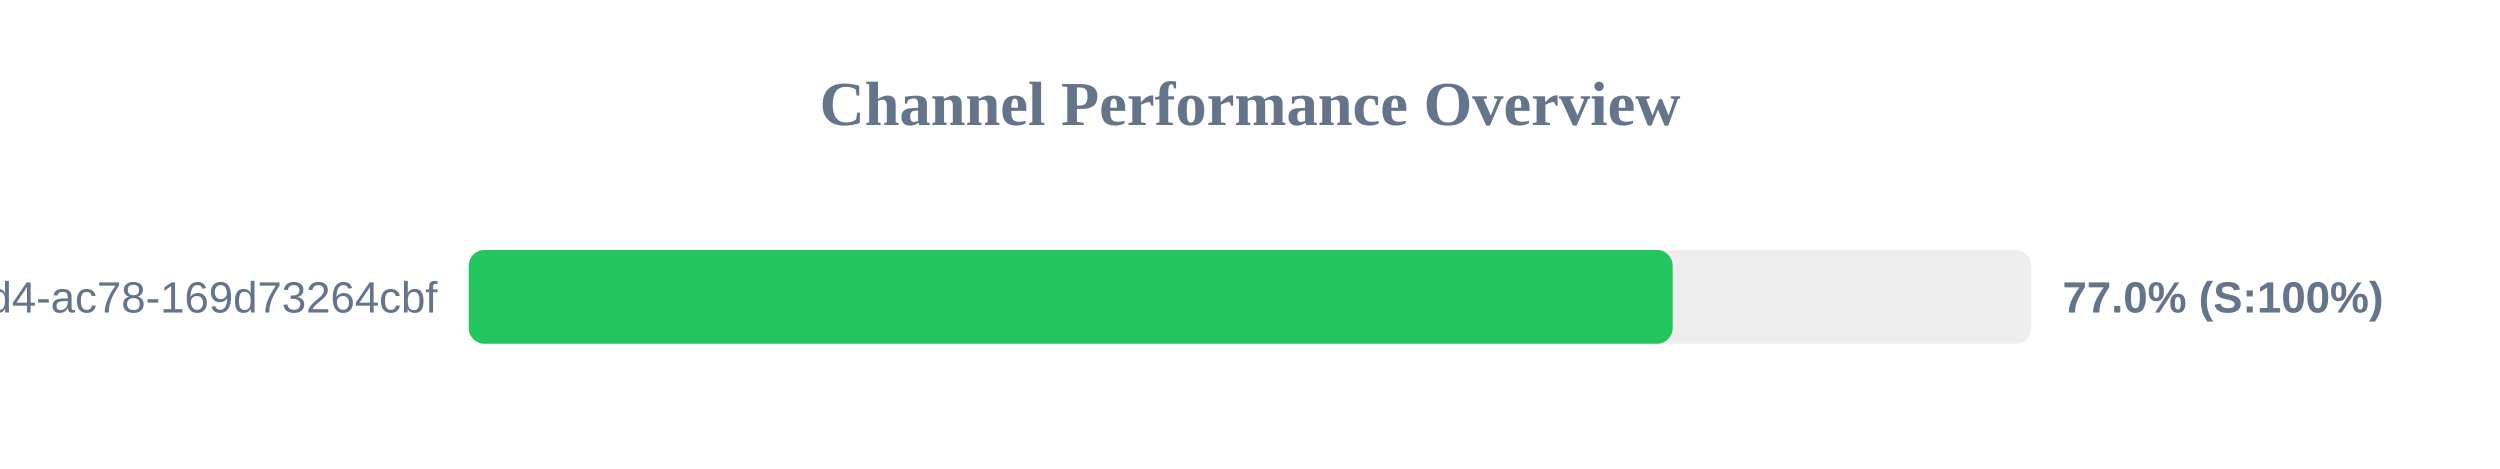
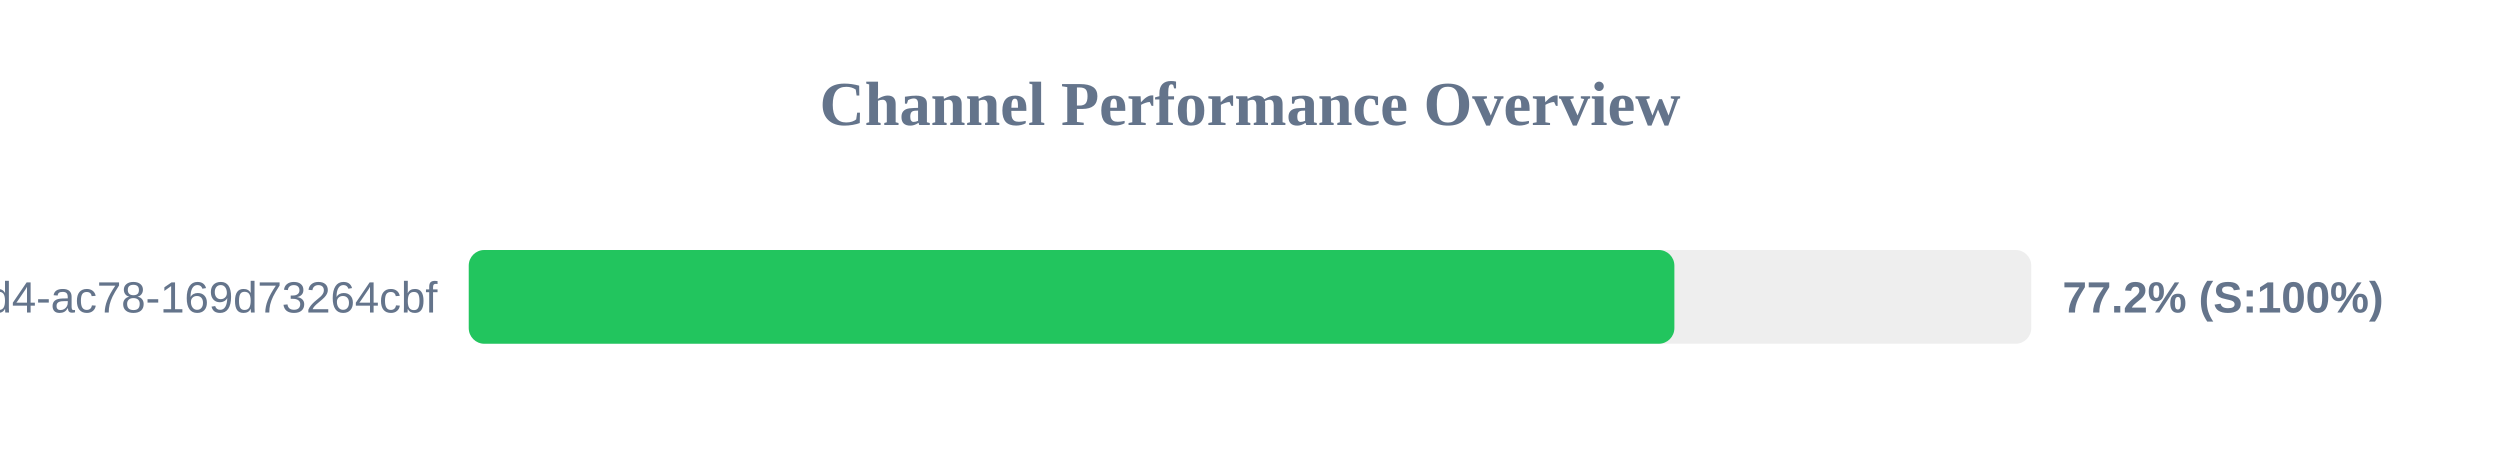
<svg xmlns="http://www.w3.org/2000/svg" width="800" height="150" version="1.1">
  <style>
        .row { font: 14px Arial; fill: #64748b; }
        .score { font: bold 14px Arial; fill: #64748b; }
    </style>
  <text x="400" y="40" text-anchor="middle" font-size="20px" font-weight="bold" fill="#64748b">Channel Performance Overview</text>
  <rect x="150" y="80" width="500" height="30" fill="#eee" rx="5" />
-   <rect x="150" y="80" width="385.25" height="30" fill="#22c55e" rx="5" />
+   <rect x="150" y="80" width="385.8" height="30" fill="#22c55e" rx="5" />
  <text x="140" y="100" text-anchor="end" class="row">?uuid=48c2c901-72e6-46d4-ac78-169d73264cbf</text>
-   <text x="660" y="100" text-anchor="start" class="score">77.0% (S:100%)</text>
+   <text x="660" y="100" text-anchor="start" class="score">77.2% (S:100%)</text>
</svg>
